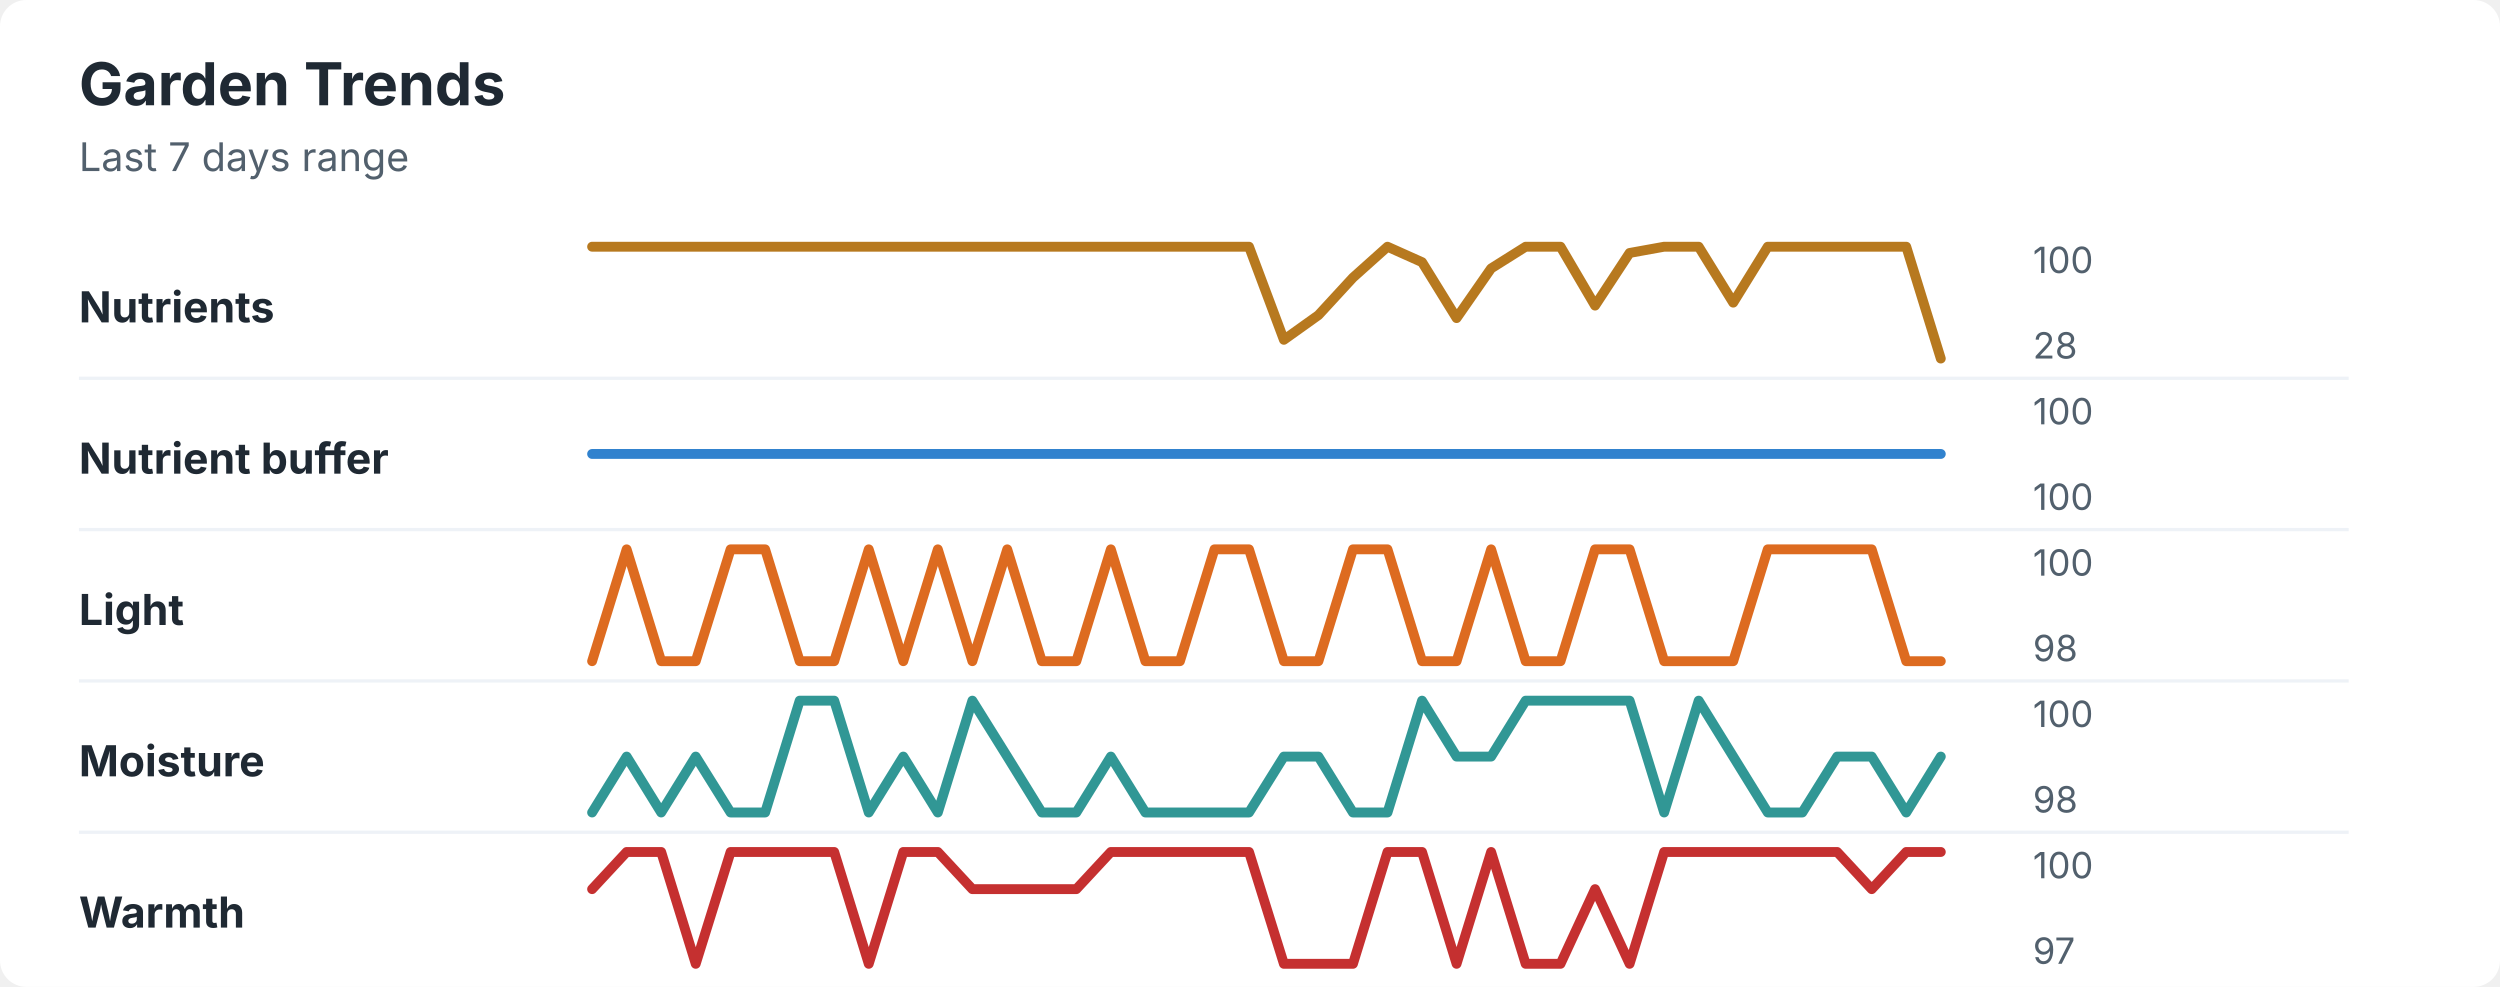
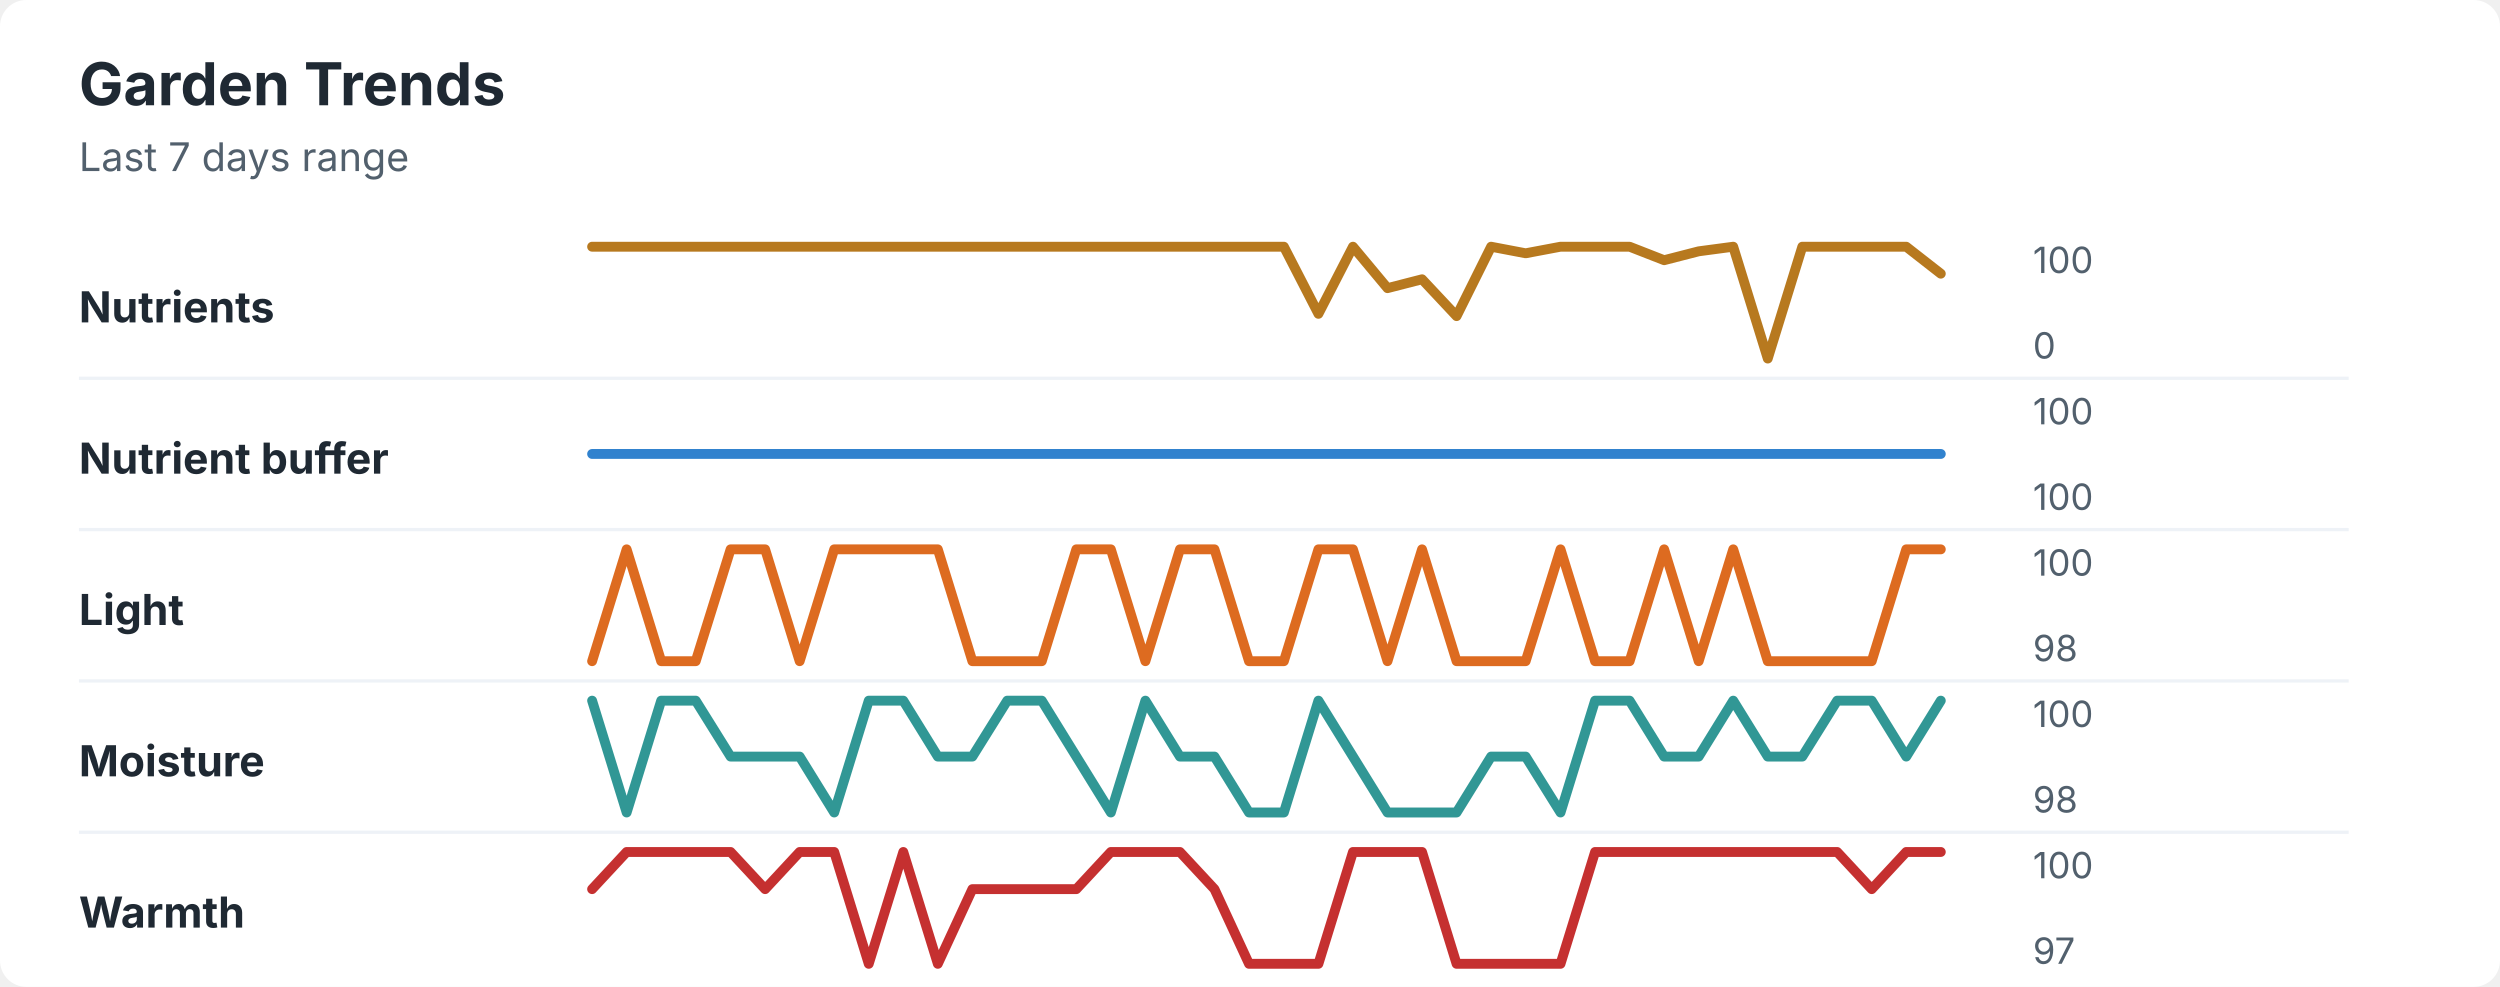
<svg xmlns="http://www.w3.org/2000/svg" width="760" height="300" viewBox="0 0 760 300" role="img" aria-labelledby="title desc">
  <rect width="760" height="300" rx="8" fill="#ffffff" />
  <style>
    text { font-family: -apple-system, BlinkMacSystemFont, "Segoe UI", sans-serif; }
    .title { font-size: 18px; font-weight: 700; fill: #1f2933; }
    .subtitle { font-size: 12px; fill: #52606d; }
    .label { font-size: 13px; font-weight: 650; fill: #1f2933; }
    .axis-value { font-size: 11px; fill: #52606d; }
    .separator { stroke: #eef2f7; stroke-width: 1; }
  </style>
  <text x="24" y="32" class="title">Garden Trends</text>
  <text x="24" y="52" class="subtitle">Last 7 days range</text>
  <text x="24" y="98" class="label">Nutrients</text>
-   <polyline points="180.0,75.0 190.5,75.0 201.0,75.0 211.5,75.0 222.1,75.0 232.6,75.0 243.1,75.0 253.6,75.0 264.1,75.0 274.6,75.0 285.1,75.0 295.6,75.0 306.2,75.0 316.7,75.0 327.2,75.0 337.7,75.0 348.2,75.0 358.7,75.0 369.2,75.0 379.7,75.0 390.3,103.3 400.8,95.8 411.3,84.4 421.8,75.0 432.3,79.7 442.8,96.7 453.3,81.6 463.8,75.0 474.4,75.0 484.9,92.9 495.4,76.9 505.9,75.0 516.4,75.0 526.9,92.0 537.4,75.0 547.9,75.0 558.5,75.0 569.0,75.0 579.5,75.0 590.0,109.0 " fill="none" stroke="#b7791f" stroke-width="3" stroke-linecap="round" stroke-linejoin="round" />
+   <polyline points="180.0,75.0 190.5,75.0 201.0,75.0 211.5,75.0 222.1,75.0 232.6,75.0 243.1,75.0 253.6,75.0 264.1,75.0 274.6,75.0 285.1,75.0 295.6,75.0 306.2,75.0 316.7,75.0 327.2,75.0 337.7,75.0 348.2,75.0 358.7,75.0 369.2,75.0 379.7,75.0 390.3,75.0 400.8,95.4 411.3,75.0 421.8,87.6 432.3,84.9 442.8,96.1 453.3,75.0 463.8,77.0 474.4,75.0 484.9,75.0 495.4,75.0 505.9,79.1 516.4,76.4 526.9,75.0 537.4,109.0 547.9,75.0 558.5,75.0 569.0,75.0 579.5,75.0 590.0,83.2 " fill="none" stroke="#b7791f" stroke-width="3" stroke-linecap="round" stroke-linejoin="round" />
  <text x="618" y="83" class="axis-value">100</text>
-   <text x="618" y="109" class="axis-value">28</text>
+   <text x="618" y="109" class="axis-value">0</text>
  <line x1="24" y1="115.0" x2="714" y2="115.0" class="separator" />
  <text x="24" y="144" class="label">Nutrient buffer</text>
  <polyline points="180.0,138.0 190.5,138.0 201.0,138.0 211.5,138.0 222.1,138.0 232.6,138.0 243.1,138.0 253.6,138.0 264.1,138.0 274.6,138.0 285.1,138.0 295.6,138.0 306.2,138.0 316.7,138.0 327.2,138.0 337.7,138.0 348.2,138.0 358.7,138.0 369.2,138.0 379.7,138.0 390.3,138.0 400.8,138.0 411.3,138.0 421.8,138.0 432.3,138.0 442.8,138.0 453.3,138.0 463.8,138.0 474.4,138.0 484.9,138.0 495.4,138.0 505.9,138.0 516.4,138.0 526.9,138.0 537.4,138.0 547.9,138.0 558.5,138.0 569.0,138.0 579.5,138.0 590.0,138.0 " fill="none" stroke="#3182ce" stroke-width="3" stroke-linecap="round" stroke-linejoin="round" />
  <text x="618" y="129" class="axis-value">100</text>
  <text x="618" y="155" class="axis-value">100</text>
  <line x1="24" y1="161.0" x2="714" y2="161.0" class="separator" />
  <text x="24" y="190" class="label">Light</text>
-   <polyline points="180.0,201.0 190.5,167.0 201.0,201.0 211.5,201.0 222.1,167.0 232.6,167.0 243.1,201.0 253.6,201.0 264.1,167.0 274.6,201.0 285.1,167.0 295.6,201.0 306.2,167.0 316.7,201.0 327.2,201.0 337.7,167.0 348.2,201.0 358.7,201.0 369.2,167.0 379.7,167.0 390.3,201.0 400.8,201.0 411.3,167.0 421.8,167.0 432.3,201.0 442.8,201.0 453.3,167.0 463.8,201.0 474.4,201.0 484.9,167.0 495.4,167.0 505.9,201.0 516.4,201.0 526.9,201.0 537.4,167.0 547.9,167.0 558.5,167.0 569.0,167.0 579.5,201.0 590.0,201.0 " fill="none" stroke="#dd6b20" stroke-width="3" stroke-linecap="round" stroke-linejoin="round" />
+   <polyline points="180.0,201.0 190.5,167.0 201.0,201.0 211.5,201.0 222.1,167.0 232.6,167.0 243.1,201.0 253.6,167.0 264.1,167.0 274.6,167.0 285.1,167.0 295.6,201.0 306.2,201.0 316.7,201.0 327.2,167.0 337.7,167.0 348.2,201.0 358.7,167.0 369.2,167.0 379.7,201.0 390.3,201.0 400.8,167.0 411.3,167.0 421.8,201.0 432.3,167.0 442.8,201.0 453.3,201.0 463.8,201.0 474.4,167.0 484.9,201.0 495.4,201.0 505.9,167.0 516.4,201.0 526.9,167.0 537.4,201.0 547.9,201.0 558.5,201.0 569.0,201.0 579.5,167.0 590.0,167.0 " fill="none" stroke="#dd6b20" stroke-width="3" stroke-linecap="round" stroke-linejoin="round" />
  <text x="618" y="175" class="axis-value">100</text>
  <text x="618" y="201" class="axis-value">98</text>
  <line x1="24" y1="207.0" x2="714" y2="207.0" class="separator" />
  <text x="24" y="236" class="label">Moisture</text>
-   <polyline points="180.0,247.0 190.5,230.0 201.0,247.0 211.5,230.0 222.1,247.0 232.6,247.0 243.1,213.0 253.6,213.0 264.1,247.0 274.6,230.0 285.1,247.0 295.6,213.0 306.2,230.0 316.7,247.0 327.2,247.0 337.7,230.0 348.2,247.0 358.7,247.0 369.2,247.0 379.7,247.0 390.3,230.0 400.8,230.0 411.3,247.0 421.8,247.0 432.3,213.0 442.8,230.0 453.3,230.0 463.8,213.0 474.4,213.0 484.9,213.0 495.4,213.0 505.9,247.0 516.4,213.0 526.9,230.0 537.4,247.0 547.9,247.0 558.5,230.0 569.0,230.0 579.5,247.0 590.0,230.0 " fill="none" stroke="#319795" stroke-width="3" stroke-linecap="round" stroke-linejoin="round" />
+   <polyline points="180.0,213.0 190.5,247.0 201.0,213.0 211.5,213.0 222.1,230.0 232.6,230.0 243.1,230.0 253.6,247.0 264.1,213.0 274.6,213.0 285.1,230.0 295.6,230.0 306.2,213.0 316.7,213.0 327.2,230.0 337.7,247.0 348.2,213.0 358.7,230.0 369.2,230.0 379.7,247.0 390.3,247.0 400.8,213.0 411.3,230.0 421.8,247.0 432.3,247.0 442.8,247.0 453.3,230.0 463.8,230.0 474.4,247.0 484.9,213.0 495.4,213.0 505.9,230.0 516.4,230.0 526.9,213.0 537.4,230.0 547.9,230.0 558.5,213.0 569.0,213.0 579.5,230.0 590.0,213.0 " fill="none" stroke="#319795" stroke-width="3" stroke-linecap="round" stroke-linejoin="round" />
  <text x="618" y="221" class="axis-value">100</text>
  <text x="618" y="247" class="axis-value">98</text>
  <line x1="24" y1="253.0" x2="714" y2="253.0" class="separator" />
  <text x="24" y="282" class="label">Warmth</text>
-   <polyline points="180.0,270.3 190.5,259.0 201.0,259.0 211.5,293.0 222.1,259.0 232.6,259.0 243.1,259.0 253.6,259.0 264.1,293.0 274.6,259.0 285.1,259.0 295.6,270.3 306.2,270.3 316.7,270.3 327.2,270.3 337.7,259.0 348.2,259.0 358.7,259.0 369.2,259.0 379.7,259.0 390.3,293.0 400.8,293.0 411.3,293.0 421.8,259.0 432.3,259.0 442.8,293.0 453.3,259.0 463.8,293.0 474.4,293.0 484.9,270.3 495.4,293.0 505.9,259.0 516.4,259.0 526.9,259.0 537.4,259.0 547.9,259.0 558.5,259.0 569.0,270.3 579.5,259.0 590.0,259.0 " fill="none" stroke="#c53030" stroke-width="3" stroke-linecap="round" stroke-linejoin="round" />
+   <polyline points="180.0,270.3 190.5,259.0 201.0,259.0 211.5,259.0 222.1,259.0 232.6,270.3 243.1,259.0 253.6,259.0 264.1,293.0 274.6,259.0 285.1,293.0 295.6,270.3 306.2,270.3 316.7,270.3 327.2,270.3 337.7,259.0 348.2,259.0 358.7,259.0 369.2,270.3 379.7,293.0 390.3,293.0 400.8,293.0 411.3,259.0 421.8,259.0 432.3,259.0 442.8,293.0 453.3,293.0 463.8,293.0 474.4,293.0 484.9,259.0 495.4,259.0 505.9,259.0 516.4,259.0 526.9,259.0 537.4,259.0 547.9,259.0 558.5,259.0 569.0,270.3 579.5,259.0 590.0,259.0 " fill="none" stroke="#c53030" stroke-width="3" stroke-linecap="round" stroke-linejoin="round" />
  <text x="618" y="267" class="axis-value">100</text>
  <text x="618" y="293" class="axis-value">97</text>
</svg>
